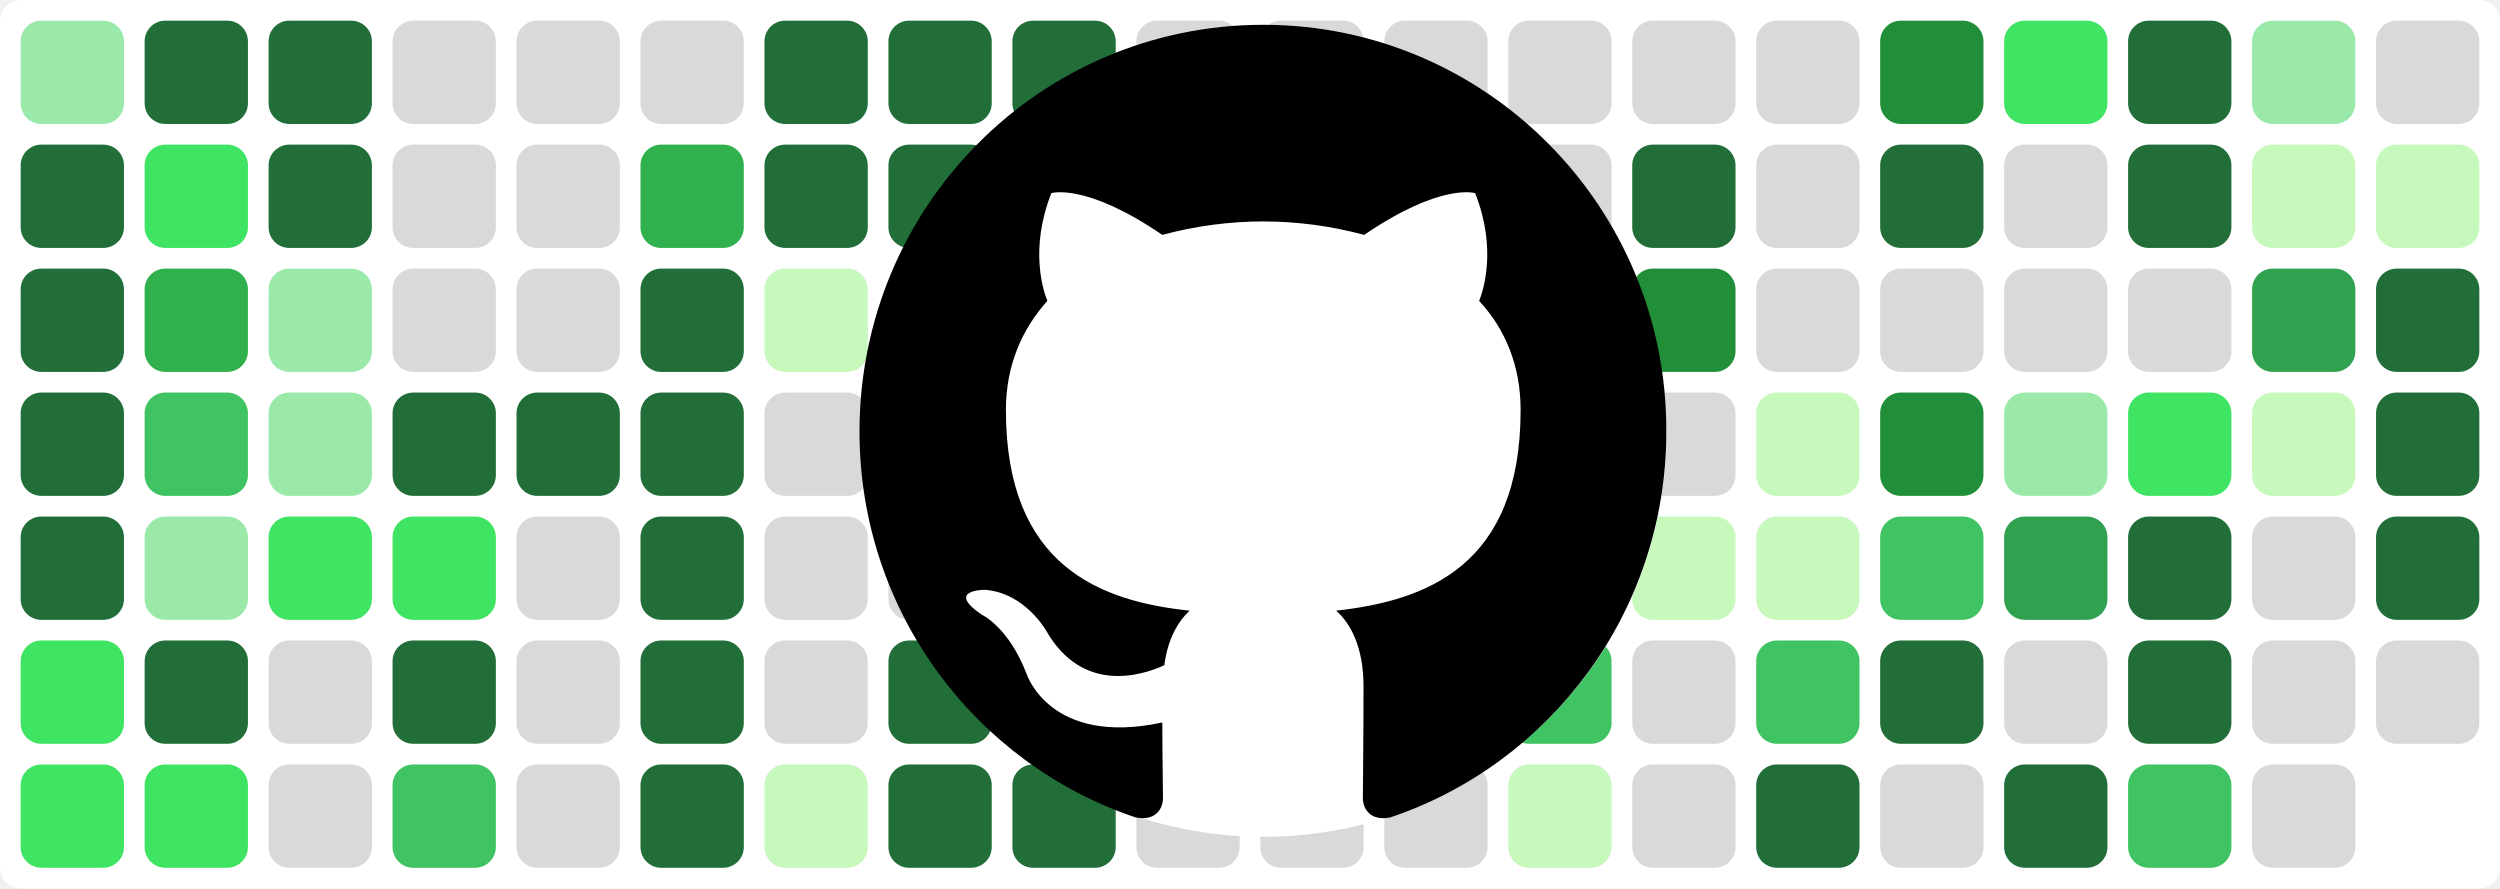
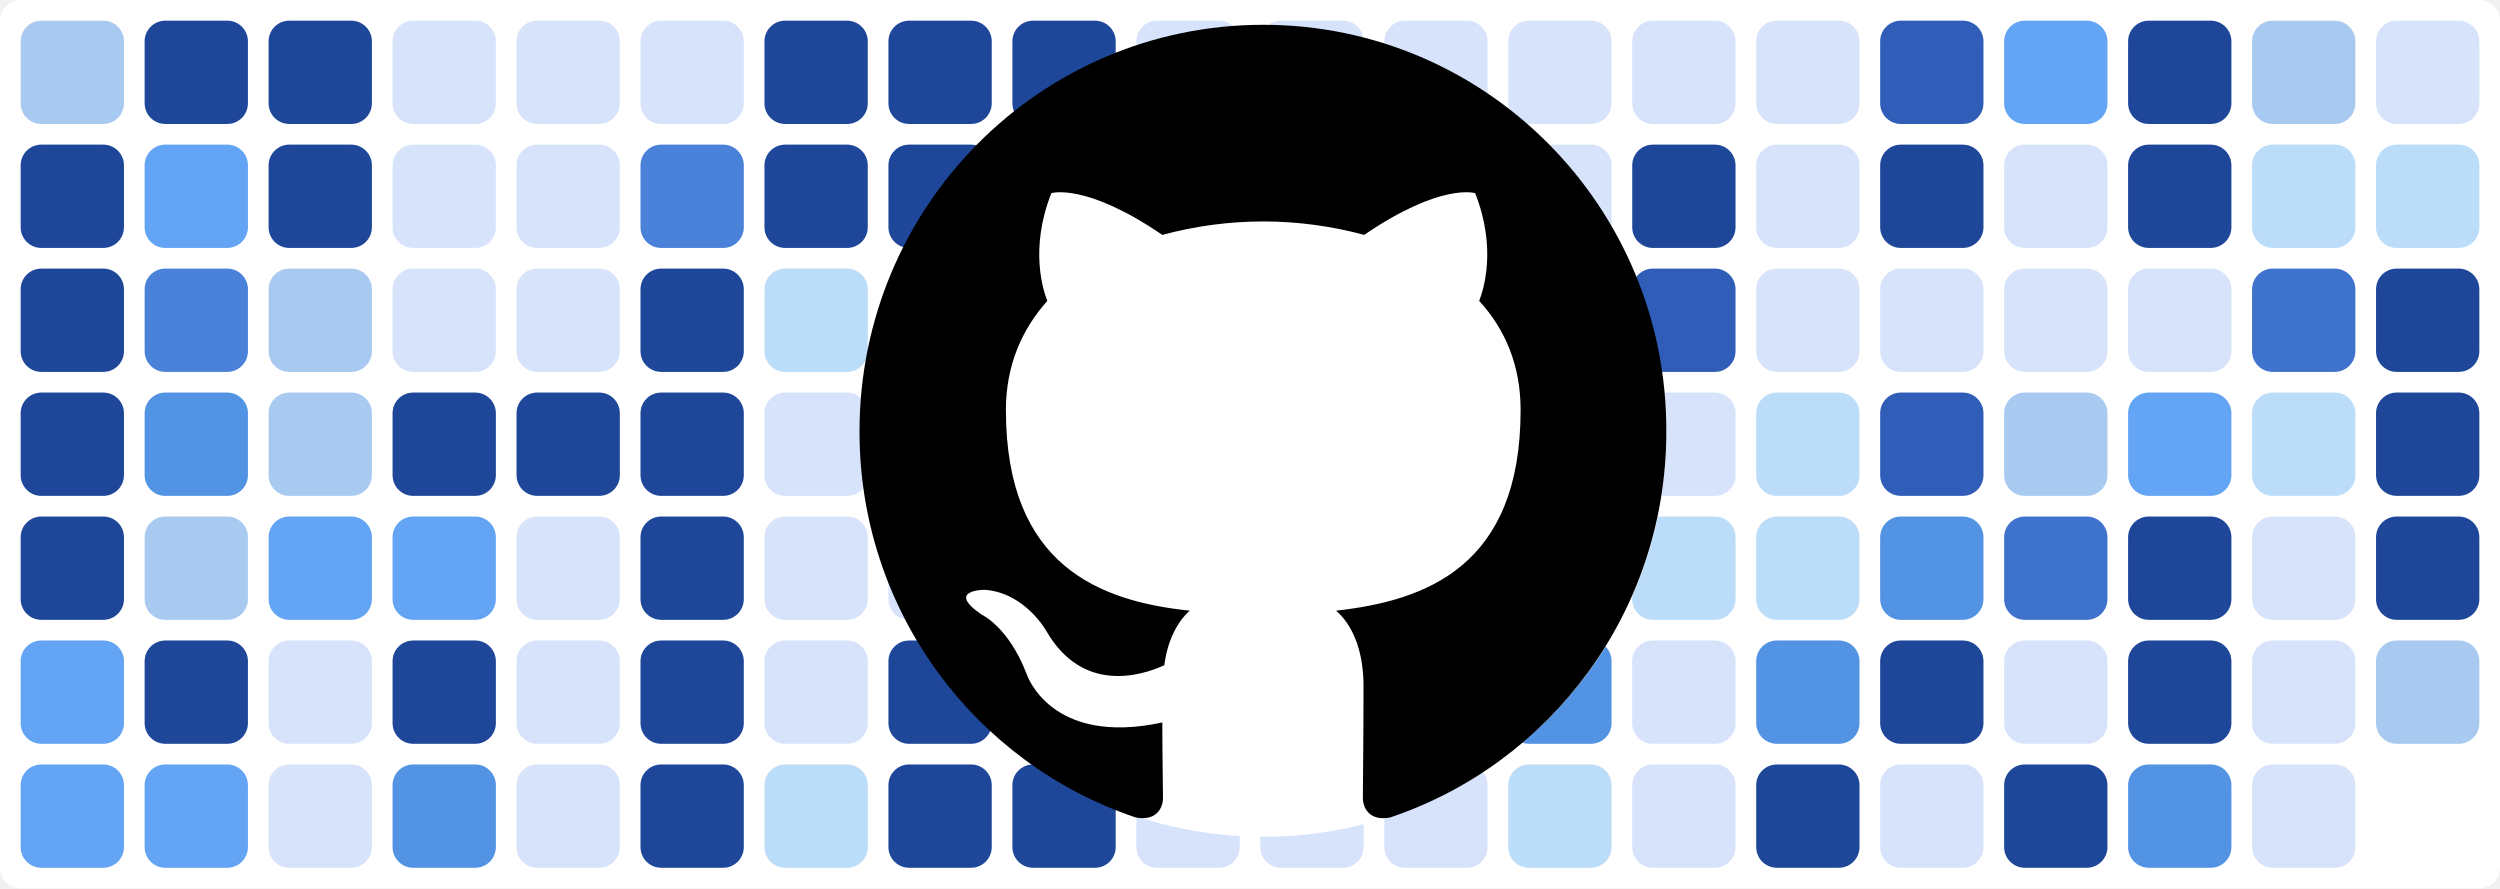
<svg xmlns="http://www.w3.org/2000/svg" baseProfile="tiny" height="100%" version="1.2" viewBox="0,0,242,86" width="100%">
  <defs />
  <rect fill="#ffffff" height="86" rx="2" ry="2" width="242" x="0" y="0" />
-   <rect fill="#9be9a8" height="10" rx="2" ry="2" width="10" x="2" y="2" />
-   <rect fill="#216e39" height="10" rx="2" ry="2" width="10" x="2" y="14" />
-   <rect fill="#216e39" height="10" rx="2" ry="2" width="10" x="2" y="26" />
-   <rect fill="#216e39" height="10" rx="2" ry="2" width="10" x="2" y="38" />
-   <rect fill="#216e39" height="10" rx="2" ry="2" width="10" x="2" y="50" />
-   <rect fill="#40e463" height="10" rx="2" ry="2" width="10" x="2" y="62" />
-   <rect fill="#40e463" height="10" rx="2" ry="2" width="10" x="2" y="74" />
-   <rect fill="#216e39" height="10" rx="2" ry="2" width="10" x="14" y="2" />
-   <rect fill="#40e463" height="10" rx="2" ry="2" width="10" x="14" y="14" />
-   <rect fill="#30b14e" height="10" rx="2" ry="2" width="10" x="14" y="26" />
-   <rect fill="#40c463" height="10" rx="2" ry="2" width="10" x="14" y="38" />
-   <rect fill="#9be9a8" height="10" rx="2" ry="2" width="10" x="14" y="50" />
-   <rect fill="#216e39" height="10" rx="2" ry="2" width="10" x="14" y="62" />
-   <rect fill="#40e463" height="10" rx="2" ry="2" width="10" x="14" y="74" />
-   <rect fill="#216e39" height="10" rx="2" ry="2" width="10" x="26" y="2" />
-   <rect fill="#216e39" height="10" rx="2" ry="2" width="10" x="26" y="14" />
-   <rect fill="#9be9a8" height="10" rx="2" ry="2" width="10" x="26" y="26" />
-   <rect fill="#9be9a8" height="10" rx="2" ry="2" width="10" x="26" y="38" />
-   <rect fill="#40e463" height="10" rx="2" ry="2" width="10" x="26" y="50" />
-   <rect fill="#d7d9db" height="10" rx="2" ry="2" width="10" x="26" y="62" />
-   <rect fill="#d7d9db" height="10" rx="2" ry="2" width="10" x="26" y="74" />
-   <rect fill="#d7d9db" height="10" rx="2" ry="2" width="10" x="38" y="2" />
-   <rect fill="#d7d9db" height="10" rx="2" ry="2" width="10" x="38" y="14" />
-   <rect fill="#d7d9db" height="10" rx="2" ry="2" width="10" x="38" y="26" />
-   <rect fill="#216e39" height="10" rx="2" ry="2" width="10" x="38" y="38" />
-   <rect fill="#40e463" height="10" rx="2" ry="2" width="10" x="38" y="50" />
-   <rect fill="#216e39" height="10" rx="2" ry="2" width="10" x="38" y="62" />
-   <rect fill="#40c463" height="10" rx="2" ry="2" width="10" x="38" y="74" />
-   <rect fill="#d7d9db" height="10" rx="2" ry="2" width="10" x="50" y="2" />
-   <rect fill="#d7d9db" height="10" rx="2" ry="2" width="10" x="50" y="14" />
-   <rect fill="#d7d9db" height="10" rx="2" ry="2" width="10" x="50" y="26" />
-   <rect fill="#216e39" height="10" rx="2" ry="2" width="10" x="50" y="38" />
-   <rect fill="#d7d9db" height="10" rx="2" ry="2" width="10" x="50" y="50" />
-   <rect fill="#d7d9db" height="10" rx="2" ry="2" width="10" x="50" y="62" />
-   <rect fill="#d7d9db" height="10" rx="2" ry="2" width="10" x="50" y="74" />
-   <rect fill="#d7d9db" height="10" rx="2" ry="2" width="10" x="62" y="2" />
-   <rect fill="#30b14e" height="10" rx="2" ry="2" width="10" x="62" y="14" />
-   <rect fill="#216e39" height="10" rx="2" ry="2" width="10" x="62" y="26" />
-   <rect fill="#216e39" height="10" rx="2" ry="2" width="10" x="62" y="38" />
-   <rect fill="#216e39" height="10" rx="2" ry="2" width="10" x="62" y="50" />
-   <rect fill="#216e39" height="10" rx="2" ry="2" width="10" x="62" y="62" />
-   <rect fill="#216e39" height="10" rx="2" ry="2" width="10" x="62" y="74" />
-   <rect fill="#216e39" height="10" rx="2" ry="2" width="10" x="74" y="2" />
-   <rect fill="#216e39" height="10" rx="2" ry="2" width="10" x="74" y="14" />
-   <rect fill="#c6f9bb" height="10" rx="2" ry="2" width="10" x="74" y="26" />
-   <rect fill="#d7d9db" height="10" rx="2" ry="2" width="10" x="74" y="38" />
-   <rect fill="#d7d9db" height="10" rx="2" ry="2" width="10" x="74" y="50" />
-   <rect fill="#d7d9db" height="10" rx="2" ry="2" width="10" x="74" y="62" />
-   <rect fill="#c6f9bb" height="10" rx="2" ry="2" width="10" x="74" y="74" />
-   <rect fill="#216e39" height="10" rx="2" ry="2" width="10" x="86" y="2" />
-   <rect fill="#216e39" height="10" rx="2" ry="2" width="10" x="86" y="14" />
-   <rect fill="#c6f9bb" height="10" rx="2" ry="2" width="10" x="86" y="26" />
-   <rect fill="#d7d9db" height="10" rx="2" ry="2" width="10" x="86" y="38" />
-   <rect fill="#d7d9db" height="10" rx="2" ry="2" width="10" x="86" y="50" />
-   <rect fill="#216e39" height="10" rx="2" ry="2" width="10" x="86" y="62" />
-   <rect fill="#216e39" height="10" rx="2" ry="2" width="10" x="86" y="74" />
-   <rect fill="#216e39" height="10" rx="2" ry="2" width="10" x="98" y="2" />
-   <rect fill="#216e39" height="10" rx="2" ry="2" width="10" x="98" y="14" />
-   <rect fill="#9be9a8" height="10" rx="2" ry="2" width="10" x="98" y="26" />
-   <rect fill="#216e39" height="10" rx="2" ry="2" width="10" x="98" y="38" />
-   <rect fill="#216e39" height="10" rx="2" ry="2" width="10" x="98" y="50" />
-   <rect fill="#216e39" height="10" rx="2" ry="2" width="10" x="98" y="62" />
-   <rect fill="#216e39" height="10" rx="2" ry="2" width="10" x="98" y="74" />
-   <rect fill="#d7d9db" height="10" rx="2" ry="2" width="10" x="110" y="2" />
-   <rect fill="#d7d9db" height="10" rx="2" ry="2" width="10" x="110" y="14" />
-   <rect fill="#d7d9db" height="10" rx="2" ry="2" width="10" x="110" y="26" />
-   <rect fill="#d7d9db" height="10" rx="2" ry="2" width="10" x="110" y="38" />
-   <rect fill="#d7d9db" height="10" rx="2" ry="2" width="10" x="110" y="50" />
-   <rect fill="#40e463" height="10" rx="2" ry="2" width="10" x="110" y="62" />
-   <rect fill="#d7d9db" height="10" rx="2" ry="2" width="10" x="110" y="74" />
-   <rect fill="#d7d9db" height="10" rx="2" ry="2" width="10" x="122" y="2" />
-   <rect fill="#c6f9bb" height="10" rx="2" ry="2" width="10" x="122" y="14" />
-   <rect fill="#9be9a8" height="10" rx="2" ry="2" width="10" x="122" y="26" />
-   <rect fill="#d7d9db" height="10" rx="2" ry="2" width="10" x="122" y="38" />
-   <rect fill="#30b14e" height="10" rx="2" ry="2" width="10" x="122" y="50" />
-   <rect fill="#216e39" height="10" rx="2" ry="2" width="10" x="122" y="62" />
-   <rect fill="#d7d9db" height="10" rx="2" ry="2" width="10" x="122" y="74" />
-   <rect fill="#d7d9db" height="10" rx="2" ry="2" width="10" x="134" y="2" />
-   <rect fill="#30a14e" height="10" rx="2" ry="2" width="10" x="134" y="14" />
-   <rect fill="#9be9a8" height="10" rx="2" ry="2" width="10" x="134" y="26" />
-   <rect fill="#216e39" height="10" rx="2" ry="2" width="10" x="134" y="38" />
-   <rect fill="#c6f9bb" height="10" rx="2" ry="2" width="10" x="134" y="50" />
-   <rect fill="#30a14e" height="10" rx="2" ry="2" width="10" x="134" y="62" />
-   <rect fill="#d7d9db" height="10" rx="2" ry="2" width="10" x="134" y="74" />
-   <rect fill="#d7d9db" height="10" rx="2" ry="2" width="10" x="146" y="2" />
-   <rect fill="#d7d9db" height="10" rx="2" ry="2" width="10" x="146" y="14" />
-   <rect fill="#30a14e" height="10" rx="2" ry="2" width="10" x="146" y="26" />
-   <rect fill="#40e463" height="10" rx="2" ry="2" width="10" x="146" y="38" />
-   <rect fill="#d7d9db" height="10" rx="2" ry="2" width="10" x="146" y="50" />
-   <rect fill="#40c463" height="10" rx="2" ry="2" width="10" x="146" y="62" />
-   <rect fill="#c6f9bb" height="10" rx="2" ry="2" width="10" x="146" y="74" />
-   <rect fill="#d7d9db" height="10" rx="2" ry="2" width="10" x="158" y="2" />
-   <rect fill="#216e39" height="10" rx="2" ry="2" width="10" x="158" y="14" />
-   <rect fill="#218e39" height="10" rx="2" ry="2" width="10" x="158" y="26" />
-   <rect fill="#d7d9db" height="10" rx="2" ry="2" width="10" x="158" y="38" />
-   <rect fill="#c6f9bb" height="10" rx="2" ry="2" width="10" x="158" y="50" />
-   <rect fill="#d7d9db" height="10" rx="2" ry="2" width="10" x="158" y="62" />
-   <rect fill="#d7d9db" height="10" rx="2" ry="2" width="10" x="158" y="74" />
-   <rect fill="#d7d9db" height="10" rx="2" ry="2" width="10" x="170" y="2" />
-   <rect fill="#d7d9db" height="10" rx="2" ry="2" width="10" x="170" y="14" />
-   <rect fill="#d7d9db" height="10" rx="2" ry="2" width="10" x="170" y="26" />
-   <rect fill="#c6f9bb" height="10" rx="2" ry="2" width="10" x="170" y="38" />
-   <rect fill="#c6f9bb" height="10" rx="2" ry="2" width="10" x="170" y="50" />
-   <rect fill="#40c463" height="10" rx="2" ry="2" width="10" x="170" y="62" />
-   <rect fill="#216e39" height="10" rx="2" ry="2" width="10" x="170" y="74" />
-   <rect fill="#218e39" height="10" rx="2" ry="2" width="10" x="182" y="2" />
-   <rect fill="#216e39" height="10" rx="2" ry="2" width="10" x="182" y="14" />
-   <rect fill="#d7d9db" height="10" rx="2" ry="2" width="10" x="182" y="26" />
-   <rect fill="#218e39" height="10" rx="2" ry="2" width="10" x="182" y="38" />
-   <rect fill="#40c463" height="10" rx="2" ry="2" width="10" x="182" y="50" />
-   <rect fill="#216e39" height="10" rx="2" ry="2" width="10" x="182" y="62" />
-   <rect fill="#d7d9db" height="10" rx="2" ry="2" width="10" x="182" y="74" />
-   <rect fill="#40e463" height="10" rx="2" ry="2" width="10" x="194" y="2" />
-   <rect fill="#d7d9db" height="10" rx="2" ry="2" width="10" x="194" y="14" />
-   <rect fill="#d7d9db" height="10" rx="2" ry="2" width="10" x="194" y="26" />
-   <rect fill="#9be9a8" height="10" rx="2" ry="2" width="10" x="194" y="38" />
-   <rect fill="#30a14e" height="10" rx="2" ry="2" width="10" x="194" y="50" />
-   <rect fill="#d7d9db" height="10" rx="2" ry="2" width="10" x="194" y="62" />
-   <rect fill="#216e39" height="10" rx="2" ry="2" width="10" x="194" y="74" />
-   <rect fill="#216e39" height="10" rx="2" ry="2" width="10" x="206" y="2" />
-   <rect fill="#216e39" height="10" rx="2" ry="2" width="10" x="206" y="14" />
-   <rect fill="#d7d9db" height="10" rx="2" ry="2" width="10" x="206" y="26" />
-   <rect fill="#40e463" height="10" rx="2" ry="2" width="10" x="206" y="38" />
-   <rect fill="#216e39" height="10" rx="2" ry="2" width="10" x="206" y="50" />
-   <rect fill="#216e39" height="10" rx="2" ry="2" width="10" x="206" y="62" />
-   <rect fill="#40c463" height="10" rx="2" ry="2" width="10" x="206" y="74" />
-   <rect fill="#9be9a8" height="10" rx="2" ry="2" width="10" x="218" y="2" />
-   <rect fill="#c6f9bb" height="10" rx="2" ry="2" width="10" x="218" y="14" />
-   <rect fill="#30a14e" height="10" rx="2" ry="2" width="10" x="218" y="26" />
-   <rect fill="#c6f9bb" height="10" rx="2" ry="2" width="10" x="218" y="38" />
-   <rect fill="#d7d9db" height="10" rx="2" ry="2" width="10" x="218" y="50" />
-   <rect fill="#d7d9db" height="10" rx="2" ry="2" width="10" x="218" y="62" />
-   <rect fill="#d7d9db" height="10" rx="2" ry="2" width="10" x="218" y="74" />
-   <rect fill="#d7d9db" height="10" rx="2" ry="2" width="10" x="230" y="2" />
-   <rect fill="#c6f9bb" height="10" rx="2" ry="2" width="10" x="230" y="14" />
-   <rect fill="#216e39" height="10" rx="2" ry="2" width="10" x="230" y="26" />
-   <rect fill="#216e39" height="10" rx="2" ry="2" width="10" x="230" y="38" />
-   <rect fill="#216e39" height="10" rx="2" ry="2" width="10" x="230" y="50" />
-   <rect fill="#d7d9db" height="10" rx="2" ry="2" width="10" x="230" y="62" />
+   <rect fill="#a8c9f0" height="10" rx="2" ry="2" width="10" x="2" y="2" />
+   <rect fill="#1f4799" height="10" rx="2" ry="2" width="10" x="2" y="14" />
+   <rect fill="#1f4799" height="10" rx="2" ry="2" width="10" x="2" y="26" />
+   <rect fill="#1f4799" height="10" rx="2" ry="2" width="10" x="2" y="38" />
+   <rect fill="#1f4799" height="10" rx="2" ry="2" width="10" x="2" y="50" />
+   <rect fill="#63a4f4" height="10" rx="2" ry="2" width="10" x="2" y="62" />
+   <rect fill="#63a4f4" height="10" rx="2" ry="2" width="10" x="2" y="74" />
+   <rect fill="#1f4799" height="10" rx="2" ry="2" width="10" x="14" y="2" />
+   <rect fill="#63a4f4" height="10" rx="2" ry="2" width="10" x="14" y="14" />
+   <rect fill="#4a81d9" height="10" rx="2" ry="2" width="10" x="14" y="26" />
+   <rect fill="#5393e3" height="10" rx="2" ry="2" width="10" x="14" y="38" />
+   <rect fill="#a8c9f0" height="10" rx="2" ry="2" width="10" x="14" y="50" />
+   <rect fill="#1f4799" height="10" rx="2" ry="2" width="10" x="14" y="62" />
+   <rect fill="#63a4f4" height="10" rx="2" ry="2" width="10" x="14" y="74" />
+   <rect fill="#1f4799" height="10" rx="2" ry="2" width="10" x="26" y="2" />
+   <rect fill="#1f4799" height="10" rx="2" ry="2" width="10" x="26" y="14" />
+   <rect fill="#a8c9f0" height="10" rx="2" ry="2" width="10" x="26" y="26" />
+   <rect fill="#a8c9f0" height="10" rx="2" ry="2" width="10" x="26" y="38" />
+   <rect fill="#63a4f4" height="10" rx="2" ry="2" width="10" x="26" y="50" />
+   <rect fill="#d7e3fb" height="10" rx="2" ry="2" width="10" x="26" y="62" />
+   <rect fill="#d7e3fb" height="10" rx="2" ry="2" width="10" x="26" y="74" />
+   <rect fill="#d7e3fb" height="10" rx="2" ry="2" width="10" x="38" y="2" />
+   <rect fill="#d7e3fb" height="10" rx="2" ry="2" width="10" x="38" y="14" />
+   <rect fill="#d7e3fb" height="10" rx="2" ry="2" width="10" x="38" y="26" />
+   <rect fill="#1f4799" height="10" rx="2" ry="2" width="10" x="38" y="38" />
+   <rect fill="#63a4f4" height="10" rx="2" ry="2" width="10" x="38" y="50" />
+   <rect fill="#1f4799" height="10" rx="2" ry="2" width="10" x="38" y="62" />
+   <rect fill="#5393e3" height="10" rx="2" ry="2" width="10" x="38" y="74" />
+   <rect fill="#d7e3fb" height="10" rx="2" ry="2" width="10" x="50" y="2" />
+   <rect fill="#d7e3fb" height="10" rx="2" ry="2" width="10" x="50" y="14" />
+   <rect fill="#d7e3fb" height="10" rx="2" ry="2" width="10" x="50" y="26" />
+   <rect fill="#1f4799" height="10" rx="2" ry="2" width="10" x="50" y="38" />
+   <rect fill="#d7e3fb" height="10" rx="2" ry="2" width="10" x="50" y="50" />
+   <rect fill="#d7e3fb" height="10" rx="2" ry="2" width="10" x="50" y="62" />
+   <rect fill="#d7e3fb" height="10" rx="2" ry="2" width="10" x="50" y="74" />
+   <rect fill="#d7e3fb" height="10" rx="2" ry="2" width="10" x="62" y="2" />
+   <rect fill="#4a81d9" height="10" rx="2" ry="2" width="10" x="62" y="14" />
+   <rect fill="#1f4799" height="10" rx="2" ry="2" width="10" x="62" y="26" />
+   <rect fill="#1f4799" height="10" rx="2" ry="2" width="10" x="62" y="38" />
+   <rect fill="#1f4799" height="10" rx="2" ry="2" width="10" x="62" y="50" />
+   <rect fill="#1f4799" height="10" rx="2" ry="2" width="10" x="62" y="62" />
+   <rect fill="#1f4799" height="10" rx="2" ry="2" width="10" x="62" y="74" />
+   <rect fill="#1f4799" height="10" rx="2" ry="2" width="10" x="74" y="2" />
+   <rect fill="#1f4799" height="10" rx="2" ry="2" width="10" x="74" y="14" />
+   <rect fill="#bbddf9" height="10" rx="2" ry="2" width="10" x="74" y="26" />
+   <rect fill="#d7e3fb" height="10" rx="2" ry="2" width="10" x="74" y="38" />
+   <rect fill="#d7e3fb" height="10" rx="2" ry="2" width="10" x="74" y="50" />
+   <rect fill="#d7e3fb" height="10" rx="2" ry="2" width="10" x="74" y="62" />
+   <rect fill="#bbddf9" height="10" rx="2" ry="2" width="10" x="74" y="74" />
+   <rect fill="#1f4799" height="10" rx="2" ry="2" width="10" x="86" y="2" />
+   <rect fill="#1f4799" height="10" rx="2" ry="2" width="10" x="86" y="14" />
+   <rect fill="#bbddf9" height="10" rx="2" ry="2" width="10" x="86" y="26" />
+   <rect fill="#d7e3fb" height="10" rx="2" ry="2" width="10" x="86" y="38" />
+   <rect fill="#d7e3fb" height="10" rx="2" ry="2" width="10" x="86" y="50" />
+   <rect fill="#1f4799" height="10" rx="2" ry="2" width="10" x="86" y="62" />
+   <rect fill="#1f4799" height="10" rx="2" ry="2" width="10" x="86" y="74" />
+   <rect fill="#1f4799" height="10" rx="2" ry="2" width="10" x="98" y="2" />
+   <rect fill="#1f4799" height="10" rx="2" ry="2" width="10" x="98" y="14" />
+   <rect fill="#a8c9f0" height="10" rx="2" ry="2" width="10" x="98" y="26" />
+   <rect fill="#1f4799" height="10" rx="2" ry="2" width="10" x="98" y="38" />
+   <rect fill="#1f4799" height="10" rx="2" ry="2" width="10" x="98" y="50" />
+   <rect fill="#1f4799" height="10" rx="2" ry="2" width="10" x="98" y="62" />
+   <rect fill="#1f4799" height="10" rx="2" ry="2" width="10" x="98" y="74" />
+   <rect fill="#d7e3fb" height="10" rx="2" ry="2" width="10" x="110" y="2" />
+   <rect fill="#d7e3fb" height="10" rx="2" ry="2" width="10" x="110" y="14" />
+   <rect fill="#d7e3fb" height="10" rx="2" ry="2" width="10" x="110" y="26" />
+   <rect fill="#d7e3fb" height="10" rx="2" ry="2" width="10" x="110" y="38" />
+   <rect fill="#d7e3fb" height="10" rx="2" ry="2" width="10" x="110" y="50" />
+   <rect fill="#63a4f4" height="10" rx="2" ry="2" width="10" x="110" y="62" />
+   <rect fill="#d7e3fb" height="10" rx="2" ry="2" width="10" x="110" y="74" />
+   <rect fill="#d7e3fb" height="10" rx="2" ry="2" width="10" x="122" y="2" />
+   <rect fill="#bbddf9" height="10" rx="2" ry="2" width="10" x="122" y="14" />
+   <rect fill="#a8c9f0" height="10" rx="2" ry="2" width="10" x="122" y="26" />
+   <rect fill="#d7e3fb" height="10" rx="2" ry="2" width="10" x="122" y="38" />
+   <rect fill="#4a81d9" height="10" rx="2" ry="2" width="10" x="122" y="50" />
+   <rect fill="#1f4799" height="10" rx="2" ry="2" width="10" x="122" y="62" />
+   <rect fill="#d7e3fb" height="10" rx="2" ry="2" width="10" x="122" y="74" />
+   <rect fill="#d7e3fb" height="10" rx="2" ry="2" width="10" x="134" y="2" />
+   <rect fill="#3f72cc" height="10" rx="2" ry="2" width="10" x="134" y="14" />
+   <rect fill="#a8c9f0" height="10" rx="2" ry="2" width="10" x="134" y="26" />
+   <rect fill="#1f4799" height="10" rx="2" ry="2" width="10" x="134" y="38" />
+   <rect fill="#bbddf9" height="10" rx="2" ry="2" width="10" x="134" y="50" />
+   <rect fill="#3f72cc" height="10" rx="2" ry="2" width="10" x="134" y="62" />
+   <rect fill="#d7e3fb" height="10" rx="2" ry="2" width="10" x="134" y="74" />
+   <rect fill="#d7e3fb" height="10" rx="2" ry="2" width="10" x="146" y="2" />
+   <rect fill="#d7e3fb" height="10" rx="2" ry="2" width="10" x="146" y="14" />
+   <rect fill="#3f72cc" height="10" rx="2" ry="2" width="10" x="146" y="26" />
+   <rect fill="#63a4f4" height="10" rx="2" ry="2" width="10" x="146" y="38" />
+   <rect fill="#d7e3fb" height="10" rx="2" ry="2" width="10" x="146" y="50" />
+   <rect fill="#5393e3" height="10" rx="2" ry="2" width="10" x="146" y="62" />
+   <rect fill="#bbddf9" height="10" rx="2" ry="2" width="10" x="146" y="74" />
+   <rect fill="#d7e3fb" height="10" rx="2" ry="2" width="10" x="158" y="2" />
+   <rect fill="#1f4799" height="10" rx="2" ry="2" width="10" x="158" y="14" />
+   <rect fill="#2f5db8" height="10" rx="2" ry="2" width="10" x="158" y="26" />
+   <rect fill="#d7e3fb" height="10" rx="2" ry="2" width="10" x="158" y="38" />
+   <rect fill="#bbddf9" height="10" rx="2" ry="2" width="10" x="158" y="50" />
+   <rect fill="#d7e3fb" height="10" rx="2" ry="2" width="10" x="158" y="62" />
+   <rect fill="#d7e3fb" height="10" rx="2" ry="2" width="10" x="158" y="74" />
+   <rect fill="#d7e3fb" height="10" rx="2" ry="2" width="10" x="170" y="2" />
+   <rect fill="#d7e3fb" height="10" rx="2" ry="2" width="10" x="170" y="14" />
+   <rect fill="#d7e3fb" height="10" rx="2" ry="2" width="10" x="170" y="26" />
+   <rect fill="#bbddf9" height="10" rx="2" ry="2" width="10" x="170" y="38" />
+   <rect fill="#bbddf9" height="10" rx="2" ry="2" width="10" x="170" y="50" />
+   <rect fill="#5393e3" height="10" rx="2" ry="2" width="10" x="170" y="62" />
+   <rect fill="#1f4799" height="10" rx="2" ry="2" width="10" x="170" y="74" />
+   <rect fill="#2f5db8" height="10" rx="2" ry="2" width="10" x="182" y="2" />
+   <rect fill="#1f4799" height="10" rx="2" ry="2" width="10" x="182" y="14" />
+   <rect fill="#d7e3fb" height="10" rx="2" ry="2" width="10" x="182" y="26" />
+   <rect fill="#2f5db8" height="10" rx="2" ry="2" width="10" x="182" y="38" />
+   <rect fill="#5393e3" height="10" rx="2" ry="2" width="10" x="182" y="50" />
+   <rect fill="#1f4799" height="10" rx="2" ry="2" width="10" x="182" y="62" />
+   <rect fill="#d7e3fb" height="10" rx="2" ry="2" width="10" x="182" y="74" />
+   <rect fill="#63a4f4" height="10" rx="2" ry="2" width="10" x="194" y="2" />
+   <rect fill="#d7e3fb" height="10" rx="2" ry="2" width="10" x="194" y="14" />
+   <rect fill="#d7e3fb" height="10" rx="2" ry="2" width="10" x="194" y="26" />
+   <rect fill="#a8c9f0" height="10" rx="2" ry="2" width="10" x="194" y="38" />
+   <rect fill="#3f72cc" height="10" rx="2" ry="2" width="10" x="194" y="50" />
+   <rect fill="#d7e3fb" height="10" rx="2" ry="2" width="10" x="194" y="62" />
+   <rect fill="#1f4799" height="10" rx="2" ry="2" width="10" x="194" y="74" />
+   <rect fill="#1f4799" height="10" rx="2" ry="2" width="10" x="206" y="2" />
+   <rect fill="#1f4799" height="10" rx="2" ry="2" width="10" x="206" y="14" />
+   <rect fill="#d7e3fb" height="10" rx="2" ry="2" width="10" x="206" y="26" />
+   <rect fill="#63a4f4" height="10" rx="2" ry="2" width="10" x="206" y="38" />
+   <rect fill="#1f4799" height="10" rx="2" ry="2" width="10" x="206" y="50" />
+   <rect fill="#1f4799" height="10" rx="2" ry="2" width="10" x="206" y="62" />
+   <rect fill="#5393e3" height="10" rx="2" ry="2" width="10" x="206" y="74" />
+   <rect fill="#a8c9f0" height="10" rx="2" ry="2" width="10" x="218" y="2" />
+   <rect fill="#bbddf9" height="10" rx="2" ry="2" width="10" x="218" y="14" />
+   <rect fill="#3f72cc" height="10" rx="2" ry="2" width="10" x="218" y="26" />
+   <rect fill="#bbddf9" height="10" rx="2" ry="2" width="10" x="218" y="38" />
+   <rect fill="#d7e3fb" height="10" rx="2" ry="2" width="10" x="218" y="50" />
+   <rect fill="#d7e3fb" height="10" rx="2" ry="2" width="10" x="218" y="62" />
+   <rect fill="#d7e3fb" height="10" rx="2" ry="2" width="10" x="218" y="74" />
+   <rect fill="#d7e3fb" height="10" rx="2" ry="2" width="10" x="230" y="2" />
+   <rect fill="#bbddf9" height="10" rx="2" ry="2" width="10" x="230" y="14" />
+   <rect fill="#1f4799" height="10" rx="2" ry="2" width="10" x="230" y="26" />
+   <rect fill="#1f4799" height="10" rx="2" ry="2" width="10" x="230" y="38" />
+   <rect fill="#1f4799" height="10" rx="2" ry="2" width="10" x="230" y="50" />
+   <rect fill="#a8c9f0" height="10" rx="2" ry="2" width="10" x="230" y="62" />
  <circle cx="122.3" cy="42" fill="#ffffff" r="39" />
  <path fill-rule="evenodd" clip-rule="evenodd" transform="scale(0.8, 0.8) translate(104, 3)" d="M48.854 0C21.839 0 0 22 0 49.217c0 21.756 13.993 40.172 33.405 46.69 2.427.49 3.316-1.059 3.316-2.362 0-1.141-.08-5.052-.08-9.127-13.59 2.934-16.42-5.867-16.42-5.867-2.184-5.704-5.42-7.17-5.42-7.17-4.448-3.015.324-3.015.324-3.015 4.934.326 7.523 5.052 7.523 5.052 4.367 7.496 11.404 5.378 14.235 4.074.404-3.178 1.699-5.378 3.074-6.6-10.839-1.141-22.243-5.378-22.243-24.283 0-5.378 1.94-9.778 5.014-13.2-.485-1.222-2.184-6.275.486-13.038 0 0 4.125-1.304 13.426 5.052a46.97 46.97 0 0 1 12.214-1.63c4.125 0 8.33.571 12.213 1.63 9.302-6.356 13.427-5.052 13.427-5.052 2.67 6.763.97 11.816.485 13.038 3.155 3.422 5.015 7.822 5.015 13.2 0 18.905-11.404 23.06-22.324 24.283 1.78 1.548 3.316 4.481 3.316 9.126 0 6.6-.08 11.897-.08 13.526 0 1.304.89 2.853 3.316 2.364 19.412-6.52 33.405-24.935 33.405-46.691C97.707 22 75.788 0 48.854 0z" fill="#000000" />
</svg>
